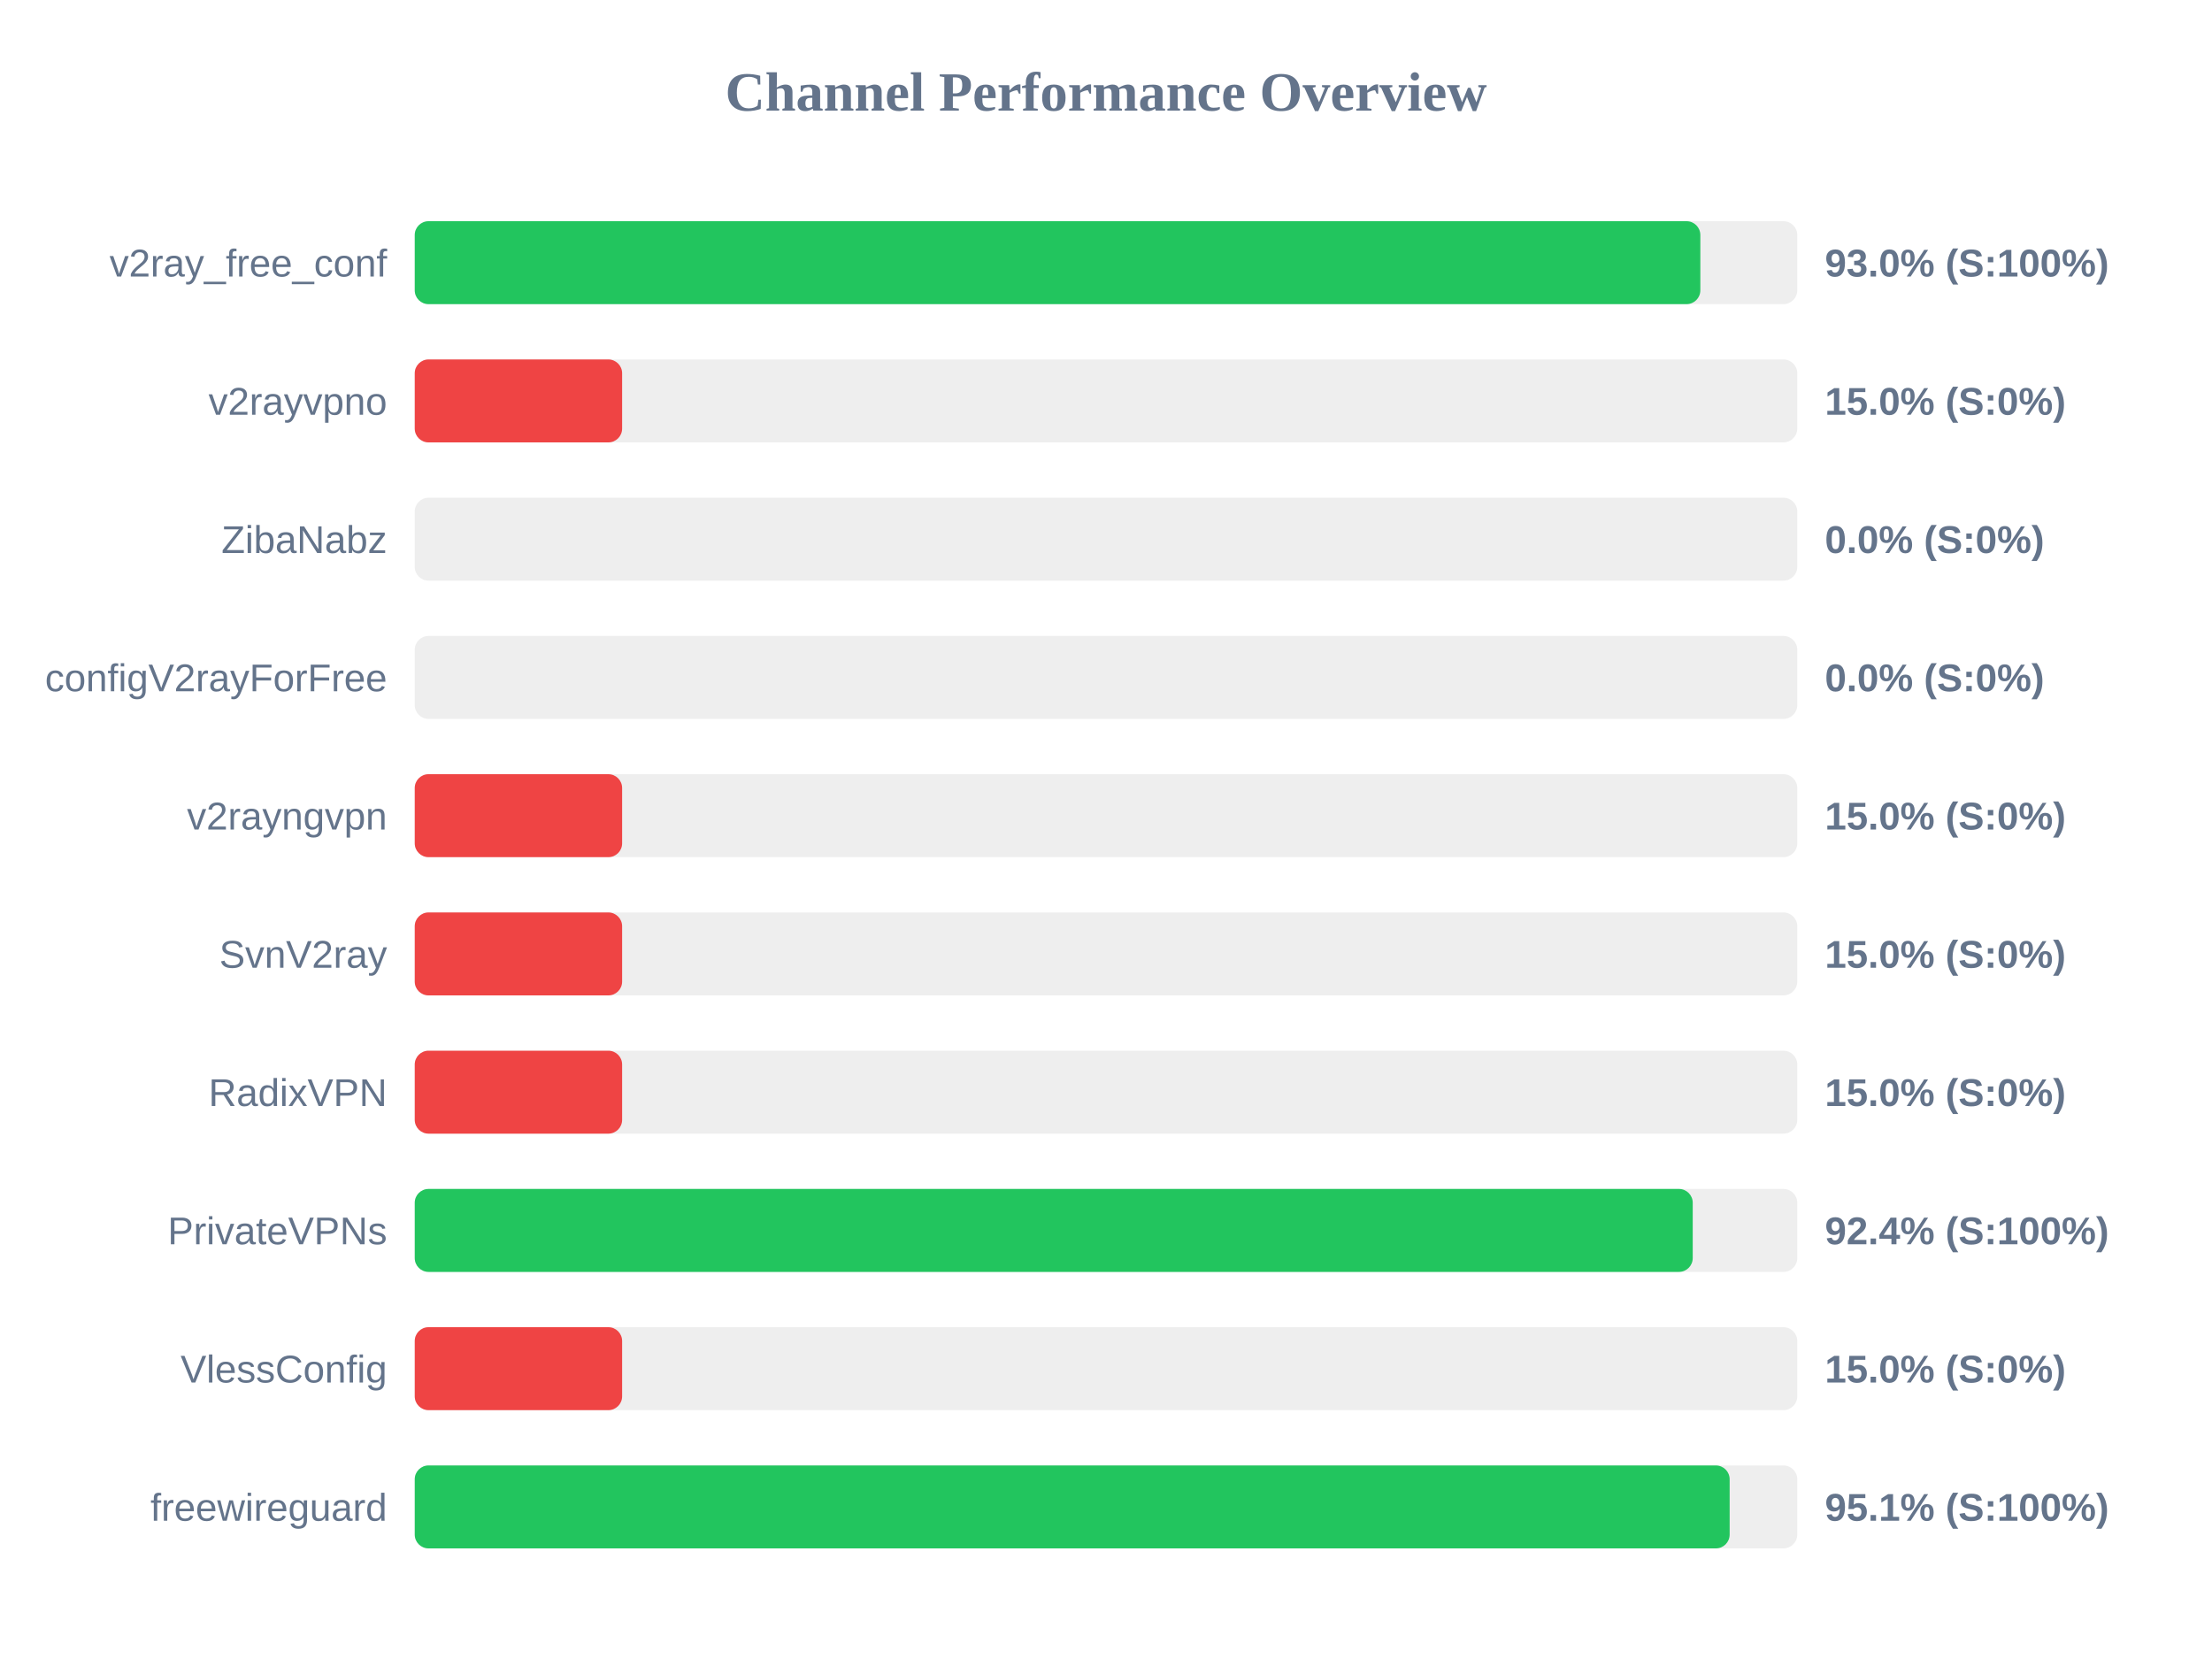
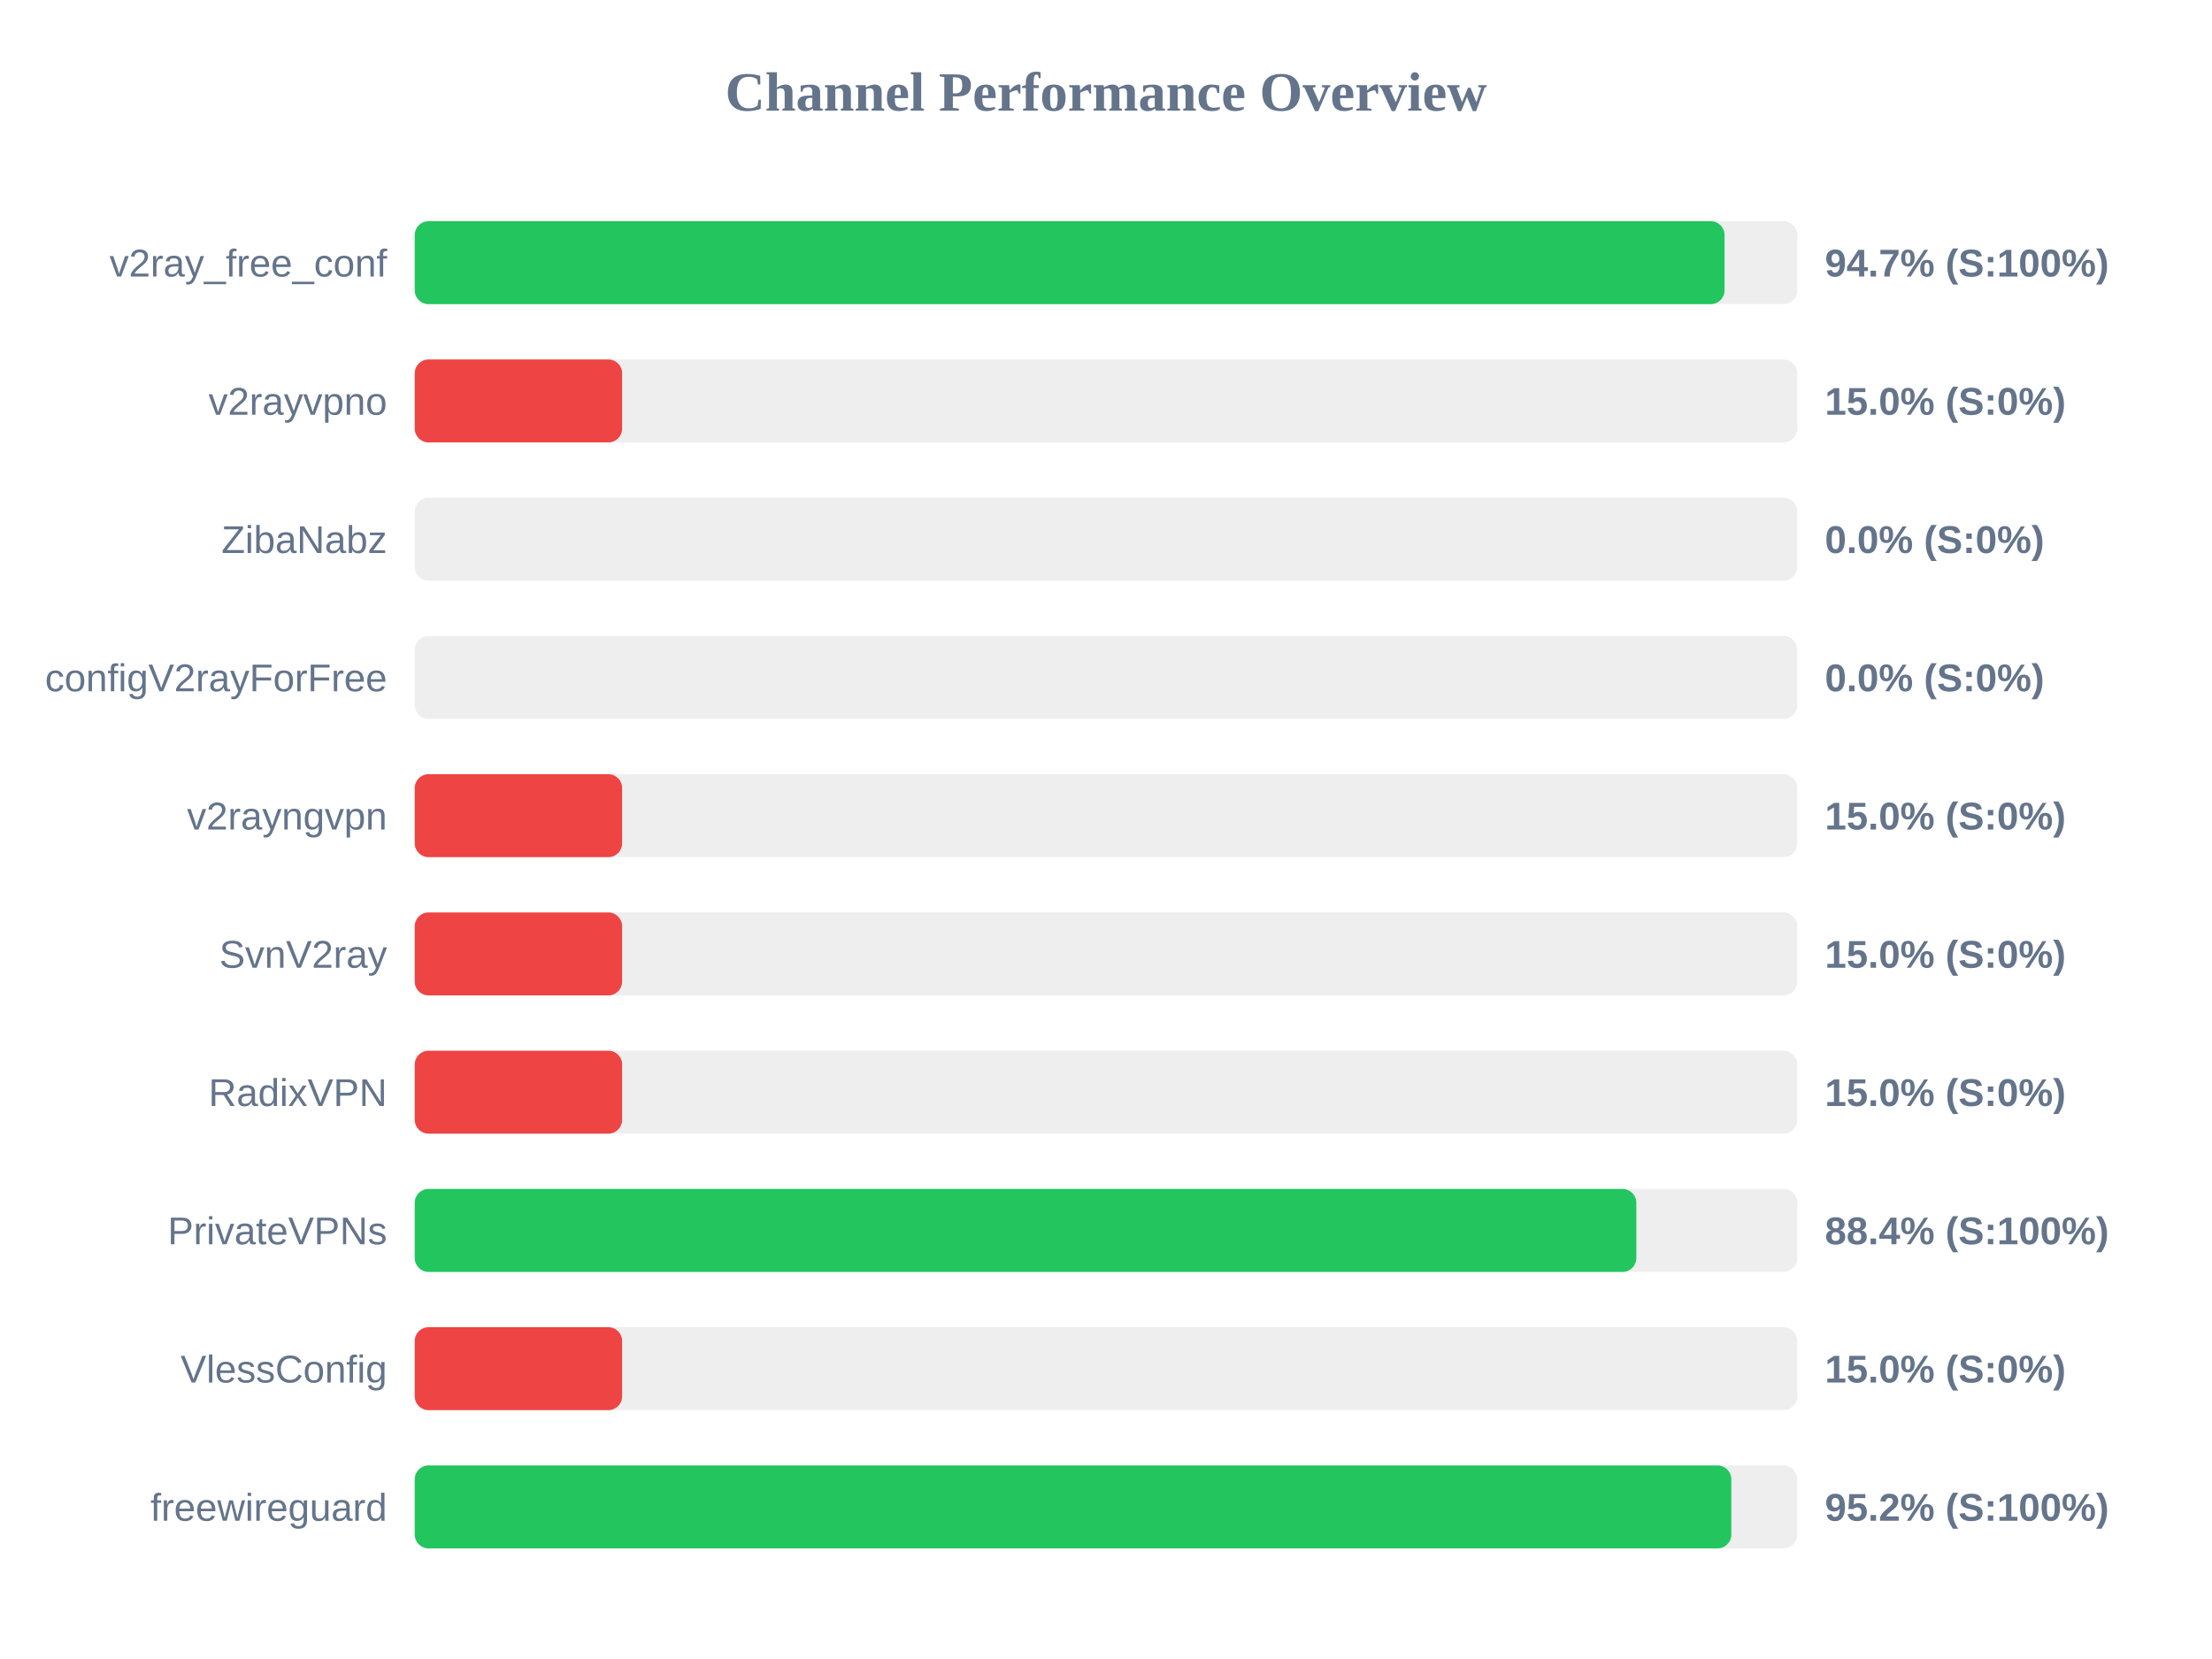
<svg xmlns="http://www.w3.org/2000/svg" width="800" height="600" version="1.1">
  <style>
        .row { font: 14px Arial; fill: #64748b; }
        .score { font: bold 14px Arial; fill: #64748b; }
    </style>
  <text x="400" y="40" text-anchor="middle" font-size="20px" font-weight="bold" fill="#64748b">Channel Performance Overview</text>
  <rect x="150" y="80" width="500" height="30" fill="#eee" rx="5" />
-   <rect x="150" y="80" width="464.95" height="30" fill="#22c55e" rx="5" />
+   <rect x="150" y="80" width="473.7" height="30" fill="#22c55e" rx="5" />
  <text x="140" y="100" text-anchor="end" class="row">v2ray_free_conf</text>
-   <text x="660" y="100" text-anchor="start" class="score">93.0% (S:100%)</text>
+   <text x="660" y="100" text-anchor="start" class="score">94.7% (S:100%)</text>
  <rect x="150" y="130" width="500" height="30" fill="#eee" rx="5" />
  <rect x="150" y="130" width="75.0" height="30" fill="#ef4444" rx="5" />
  <text x="140" y="150" text-anchor="end" class="row">v2rayvpno</text>
  <text x="660" y="150" text-anchor="start" class="score">15.0% (S:0%)</text>
  <rect x="150" y="180" width="500" height="30" fill="#eee" rx="5" />
  <rect x="150" y="180" width="0.0" height="30" fill="#ef4444" rx="5" />
  <text x="140" y="200" text-anchor="end" class="row">ZibaNabz</text>
  <text x="660" y="200" text-anchor="start" class="score">0.0% (S:0%)</text>
  <rect x="150" y="230" width="500" height="30" fill="#eee" rx="5" />
  <rect x="150" y="230" width="0.0" height="30" fill="#ef4444" rx="5" />
  <text x="140" y="250" text-anchor="end" class="row">configV2rayForFree</text>
  <text x="660" y="250" text-anchor="start" class="score">0.0% (S:0%)</text>
  <rect x="150" y="280" width="500" height="30" fill="#eee" rx="5" />
  <rect x="150" y="280" width="75.0" height="30" fill="#ef4444" rx="5" />
  <text x="140" y="300" text-anchor="end" class="row">v2rayngvpn</text>
  <text x="660" y="300" text-anchor="start" class="score">15.0% (S:0%)</text>
  <rect x="150" y="330" width="500" height="30" fill="#eee" rx="5" />
  <rect x="150" y="330" width="75.0" height="30" fill="#ef4444" rx="5" />
  <text x="140" y="350" text-anchor="end" class="row">SvnV2ray</text>
  <text x="660" y="350" text-anchor="start" class="score">15.0% (S:0%)</text>
  <rect x="150" y="380" width="500" height="30" fill="#eee" rx="5" />
  <rect x="150" y="380" width="75.0" height="30" fill="#ef4444" rx="5" />
  <text x="140" y="400" text-anchor="end" class="row">RadixVPN</text>
  <text x="660" y="400" text-anchor="start" class="score">15.0% (S:0%)</text>
  <rect x="150" y="430" width="500" height="30" fill="#eee" rx="5" />
-   <rect x="150" y="430" width="462.2" height="30" fill="#22c55e" rx="5" />
+   <rect x="150" y="430" width="441.8" height="30" fill="#22c55e" rx="5" />
  <text x="140" y="450" text-anchor="end" class="row">PrivateVPNs</text>
-   <text x="660" y="450" text-anchor="start" class="score">92.4% (S:100%)</text>
+   <text x="660" y="450" text-anchor="start" class="score">88.4% (S:100%)</text>
  <rect x="150" y="480" width="500" height="30" fill="#eee" rx="5" />
  <rect x="150" y="480" width="75.0" height="30" fill="#ef4444" rx="5" />
  <text x="140" y="500" text-anchor="end" class="row">VlessConfig</text>
  <text x="660" y="500" text-anchor="start" class="score">15.0% (S:0%)</text>
  <rect x="150" y="530" width="500" height="30" fill="#eee" rx="5" />
-   <rect x="150" y="530" width="475.55" height="30" fill="#22c55e" rx="5" />
+   <rect x="150" y="530" width="476.15" height="30" fill="#22c55e" rx="5" />
  <text x="140" y="550" text-anchor="end" class="row">freewireguard</text>
-   <text x="660" y="550" text-anchor="start" class="score">95.1% (S:100%)</text>
+   <text x="660" y="550" text-anchor="start" class="score">95.2% (S:100%)</text>
</svg>
